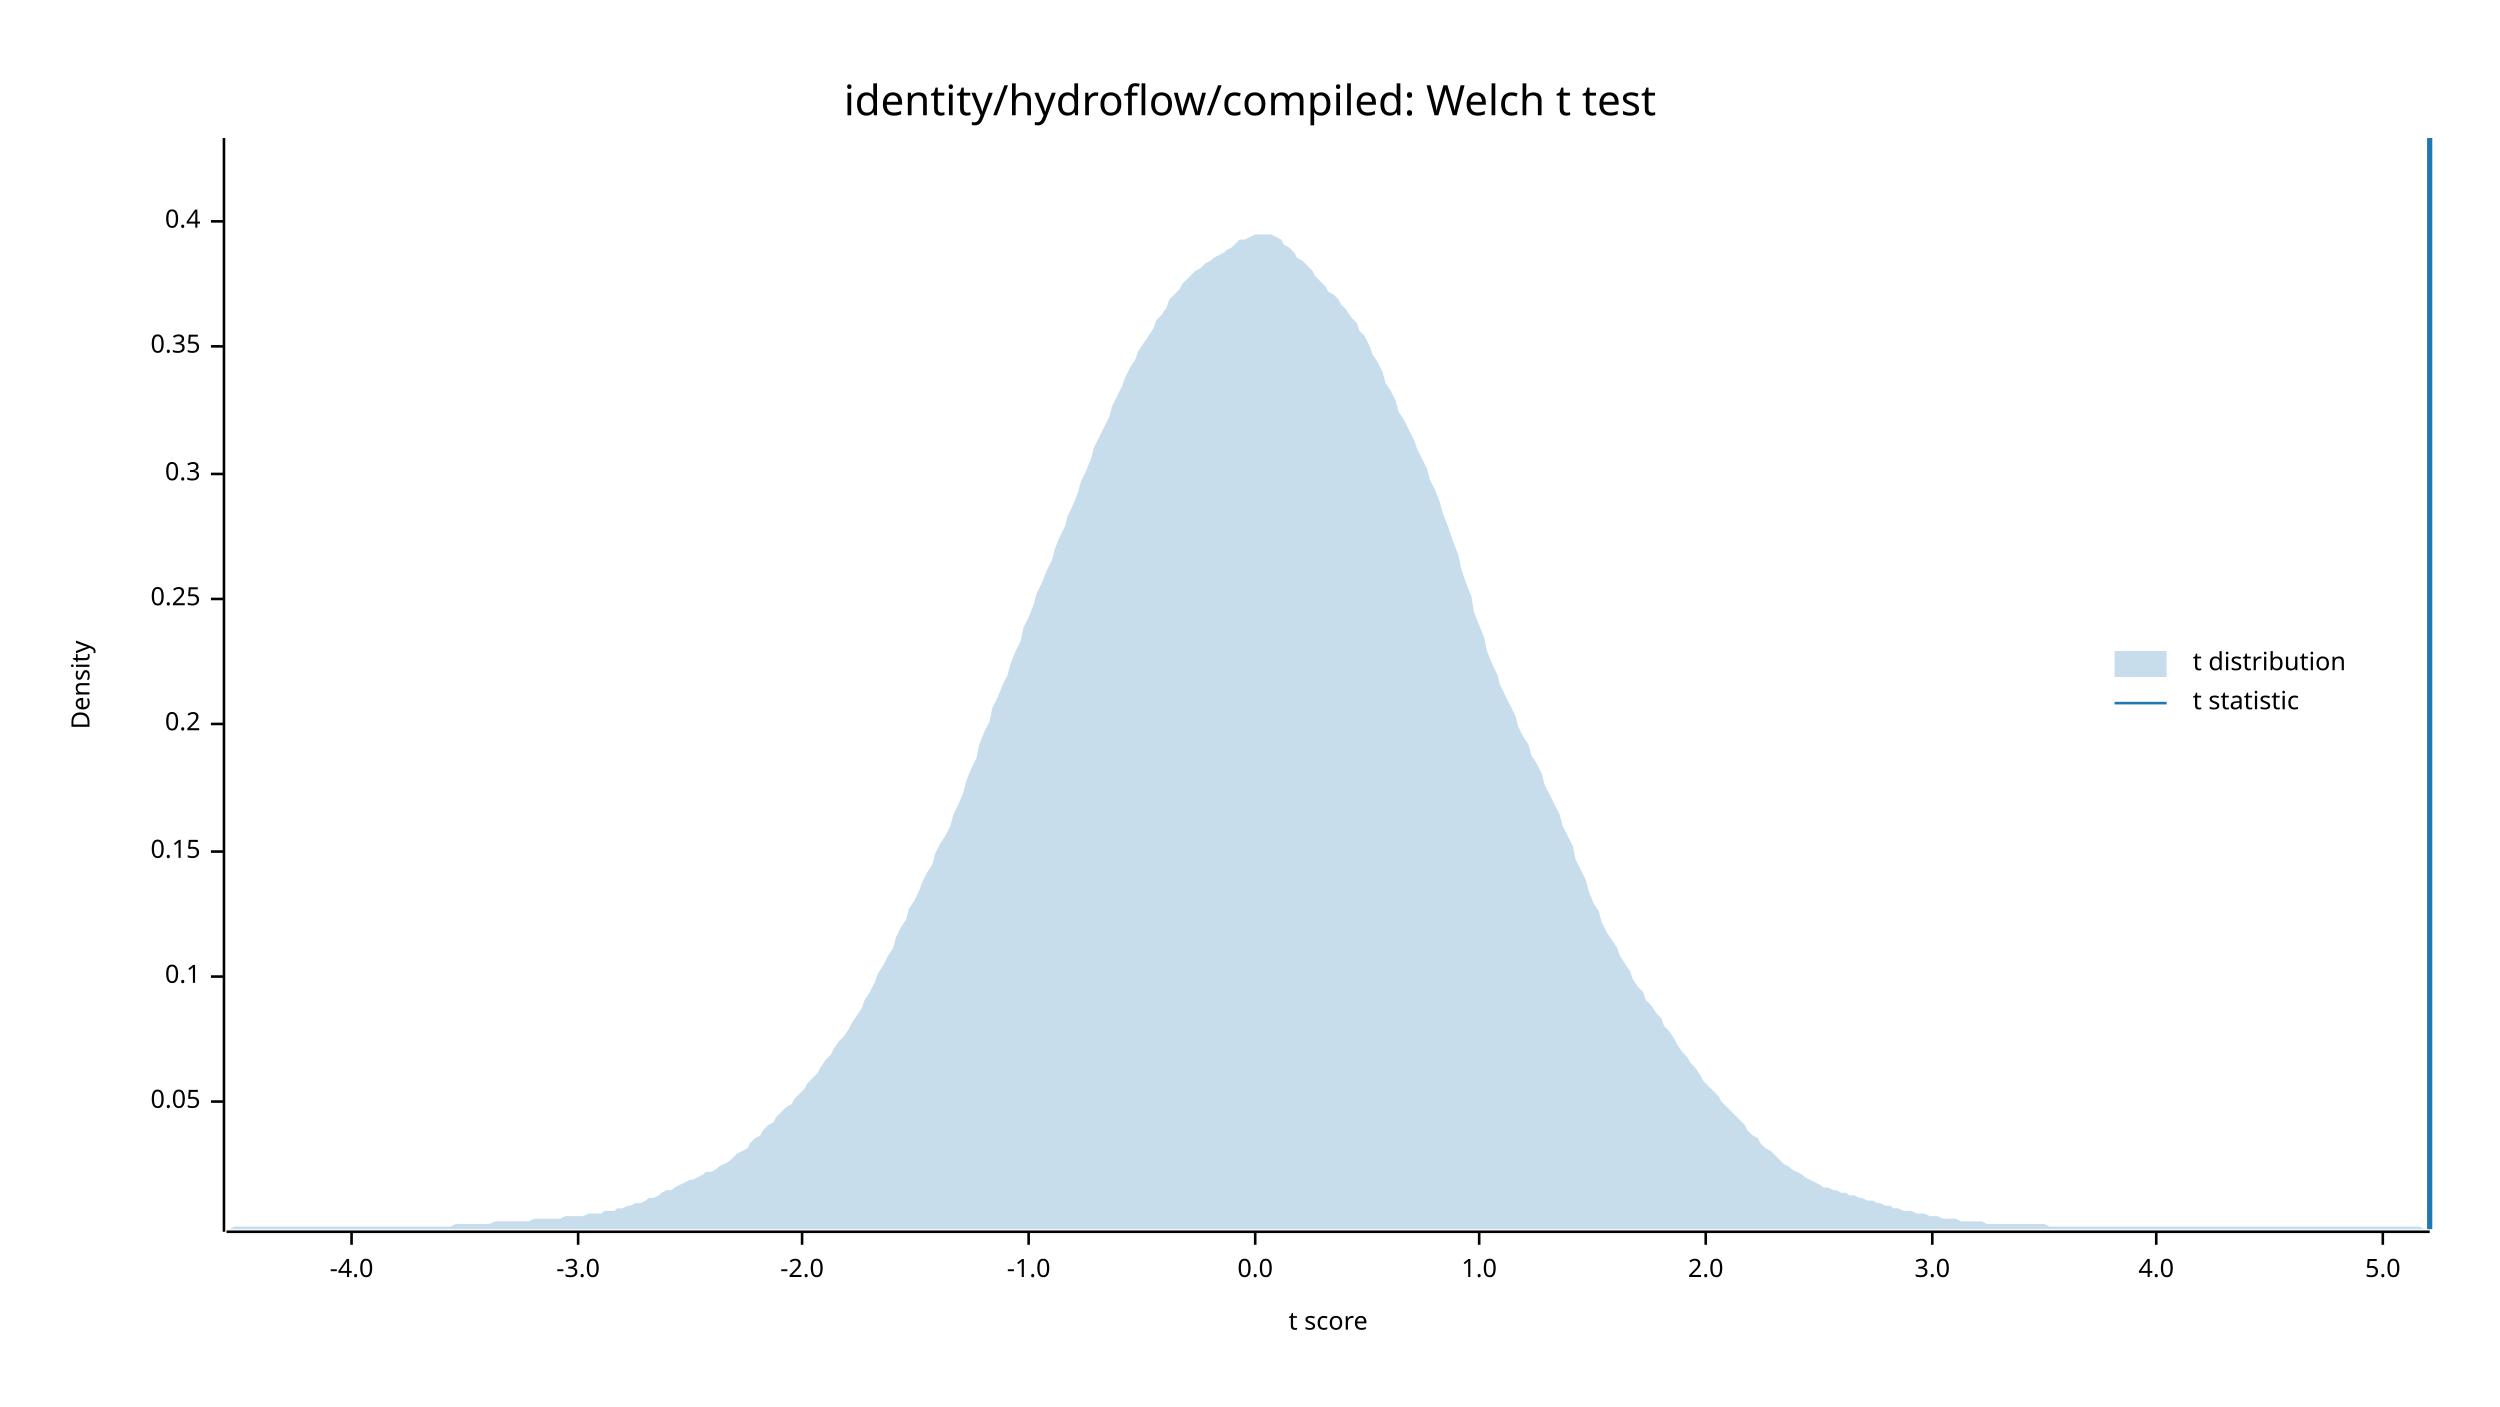
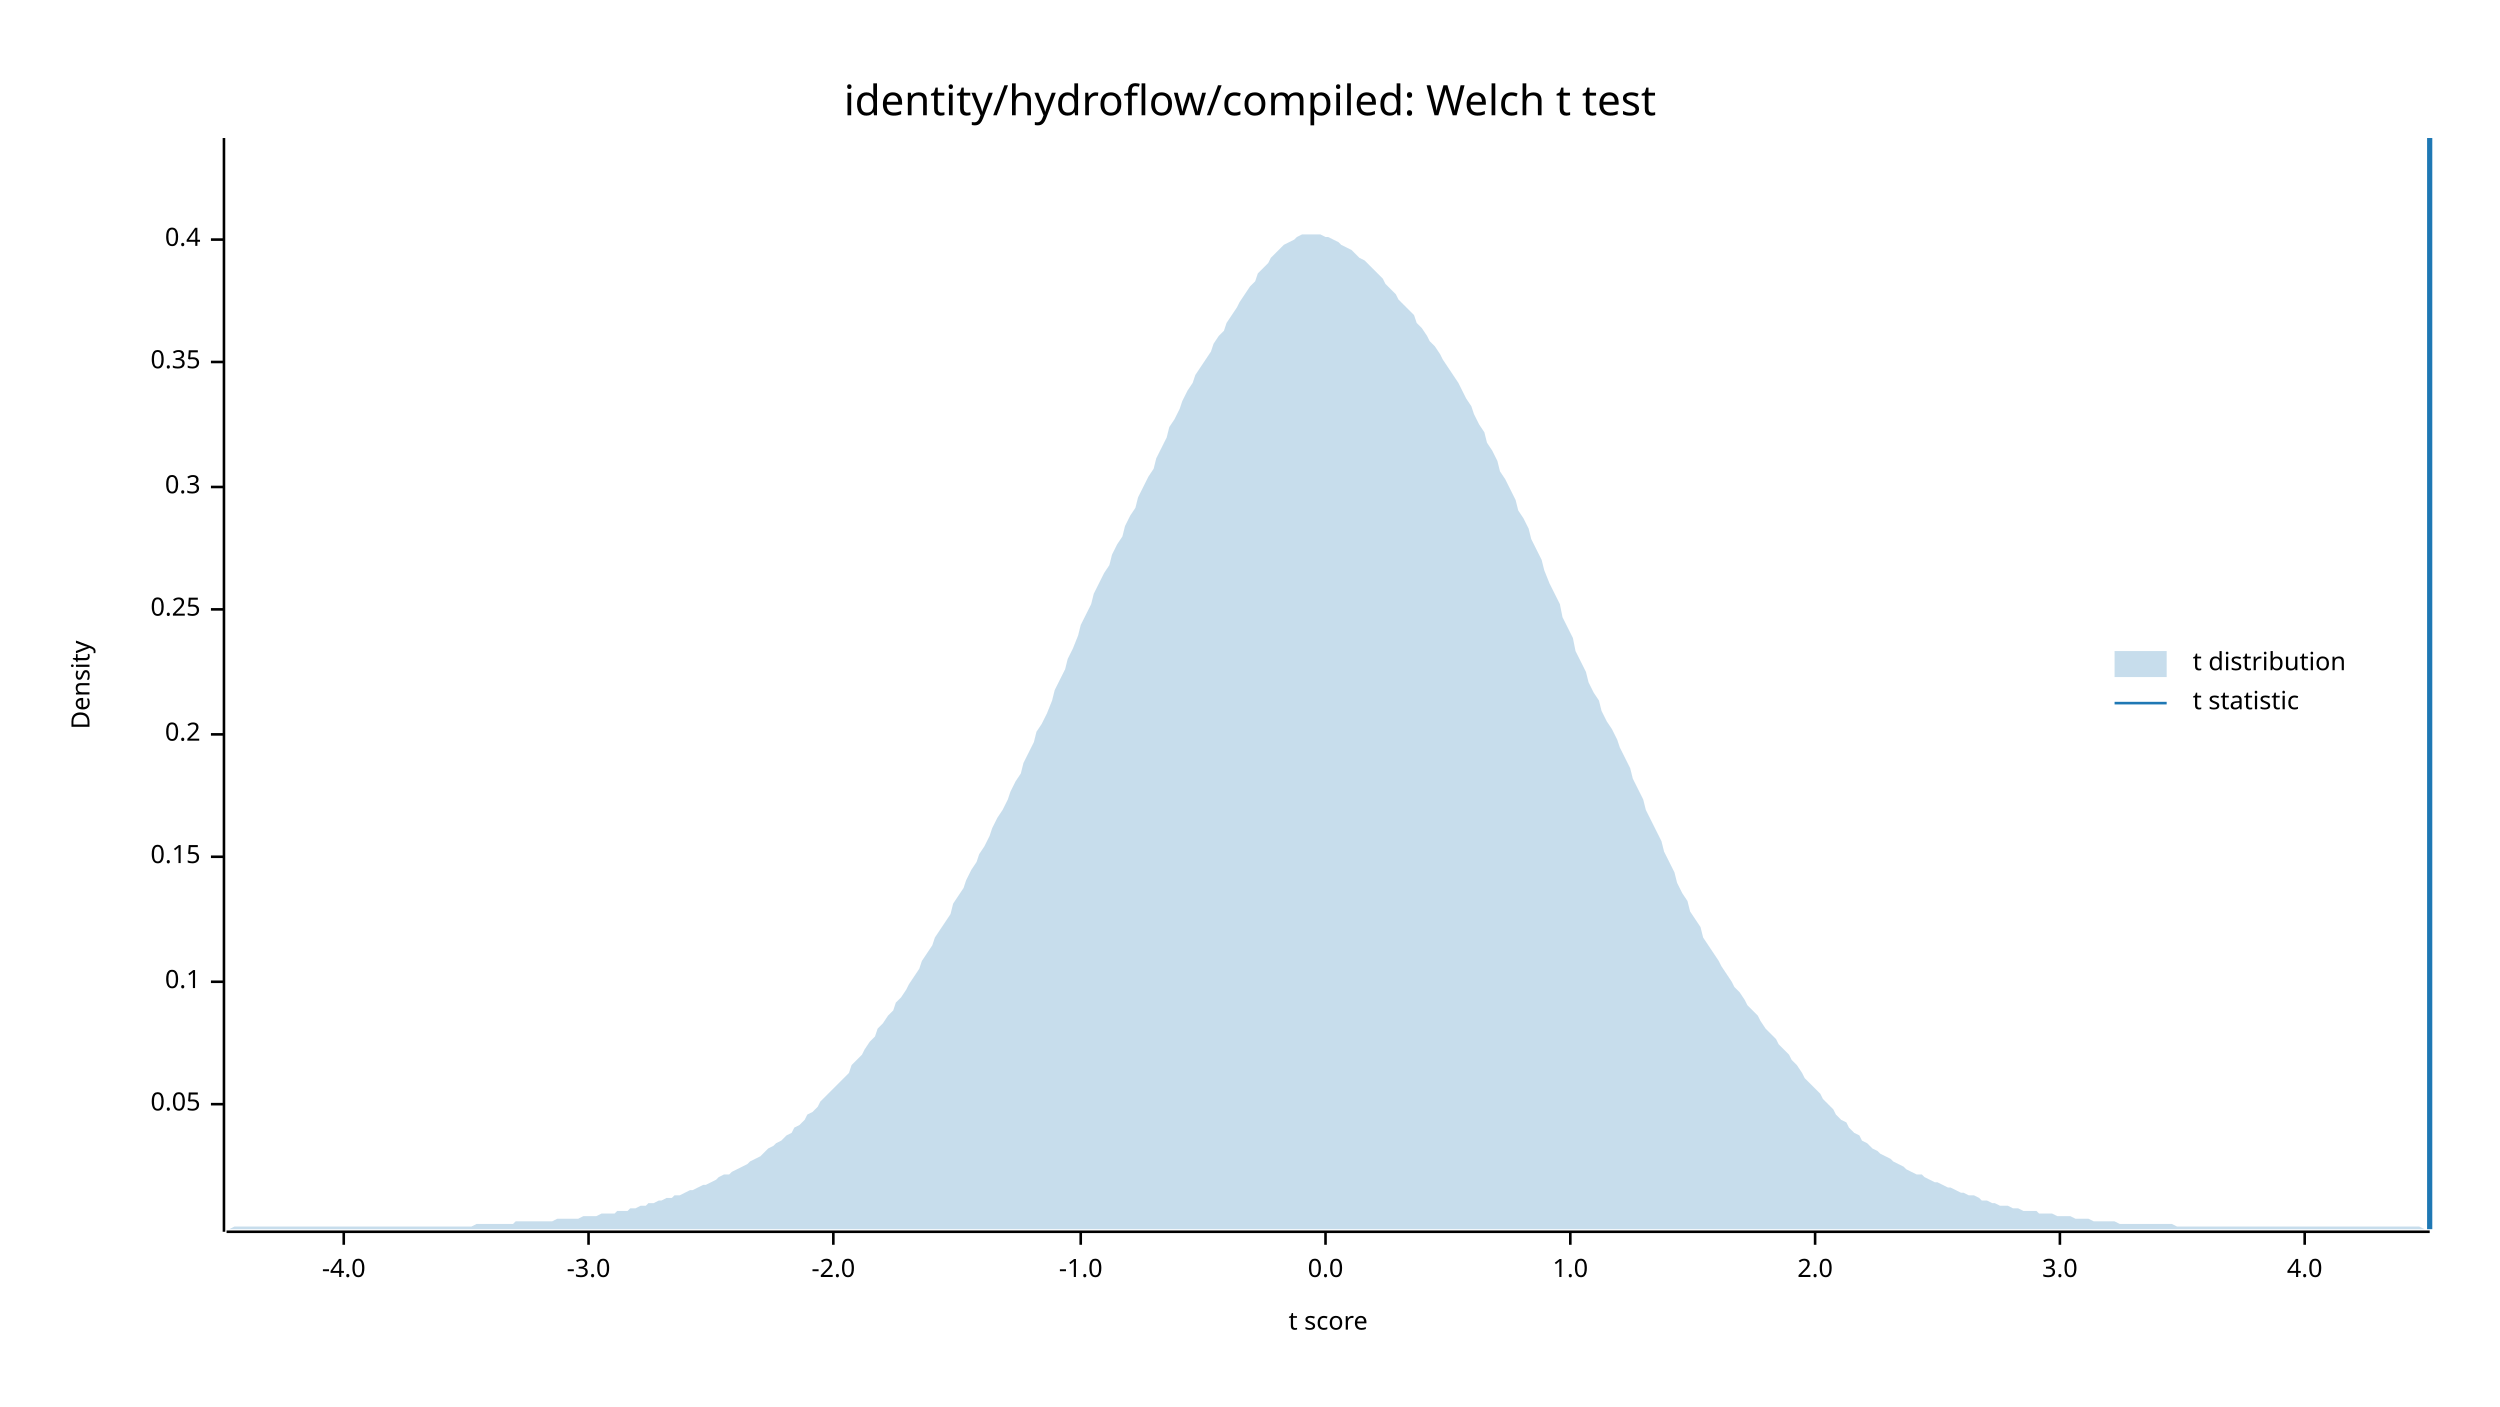
<svg xmlns="http://www.w3.org/2000/svg" width="960" height="540" viewBox="0 0 960 540">
  <text x="480" y="32" dy="0.76em" text-anchor="middle" font-family="sans-serif" font-size="16.129" opacity="1" fill="#000000">
identity/hydroflow/compiled: Welch t test
</text>
  <text x="27" y="263" dy="0.76em" text-anchor="middle" font-family="sans-serif" font-size="9.677" opacity="1" fill="#000000" transform="rotate(270, 27, 263)">
Density
</text>
  <text x="510" y="513" dy="-0.5ex" text-anchor="middle" font-family="sans-serif" font-size="9.677" opacity="1" fill="#000000">
t score
</text>
  <polyline fill="none" opacity="1" stroke="#000000" stroke-width="1" points="86,53 86,473 " />
-   <text x="77" y="423" dy="0.5ex" text-anchor="end" font-family="sans-serif" font-size="9.677" opacity="1" fill="#000000">
+   <text x="77" y="424" dy="0.5ex" text-anchor="end" font-family="sans-serif" font-size="9.677" opacity="1" fill="#000000">
0.05
</text>
-   <polyline fill="none" opacity="1" stroke="#000000" stroke-width="1" points="81,423 86,423 " />
-   <text x="77" y="375" dy="0.5ex" text-anchor="end" font-family="sans-serif" font-size="9.677" opacity="1" fill="#000000">
+   <polyline fill="none" opacity="1" stroke="#000000" stroke-width="1" points="81,424 86,424 " />
+   <text x="77" y="377" dy="0.5ex" text-anchor="end" font-family="sans-serif" font-size="9.677" opacity="1" fill="#000000">
0.1
</text>
-   <polyline fill="none" opacity="1" stroke="#000000" stroke-width="1" points="81,375 86,375 " />
-   <text x="77" y="327" dy="0.5ex" text-anchor="end" font-family="sans-serif" font-size="9.677" opacity="1" fill="#000000">
+   <polyline fill="none" opacity="1" stroke="#000000" stroke-width="1" points="81,377 86,377 " />
+   <text x="77" y="329" dy="0.5ex" text-anchor="end" font-family="sans-serif" font-size="9.677" opacity="1" fill="#000000">
0.15
</text>
-   <polyline fill="none" opacity="1" stroke="#000000" stroke-width="1" points="81,327 86,327 " />
-   <text x="77" y="278" dy="0.5ex" text-anchor="end" font-family="sans-serif" font-size="9.677" opacity="1" fill="#000000">
+   <polyline fill="none" opacity="1" stroke="#000000" stroke-width="1" points="81,329 86,329 " />
+   <text x="77" y="282" dy="0.5ex" text-anchor="end" font-family="sans-serif" font-size="9.677" opacity="1" fill="#000000">
0.2
</text>
-   <polyline fill="none" opacity="1" stroke="#000000" stroke-width="1" points="81,278 86,278 " />
-   <text x="77" y="230" dy="0.5ex" text-anchor="end" font-family="sans-serif" font-size="9.677" opacity="1" fill="#000000">
+   <polyline fill="none" opacity="1" stroke="#000000" stroke-width="1" points="81,282 86,282 " />
+   <text x="77" y="234" dy="0.5ex" text-anchor="end" font-family="sans-serif" font-size="9.677" opacity="1" fill="#000000">
0.25
</text>
-   <polyline fill="none" opacity="1" stroke="#000000" stroke-width="1" points="81,230 86,230 " />
-   <text x="77" y="182" dy="0.5ex" text-anchor="end" font-family="sans-serif" font-size="9.677" opacity="1" fill="#000000">
+   <polyline fill="none" opacity="1" stroke="#000000" stroke-width="1" points="81,234 86,234 " />
+   <text x="77" y="187" dy="0.5ex" text-anchor="end" font-family="sans-serif" font-size="9.677" opacity="1" fill="#000000">
0.3
</text>
-   <polyline fill="none" opacity="1" stroke="#000000" stroke-width="1" points="81,182 86,182 " />
-   <text x="77" y="133" dy="0.5ex" text-anchor="end" font-family="sans-serif" font-size="9.677" opacity="1" fill="#000000">
+   <polyline fill="none" opacity="1" stroke="#000000" stroke-width="1" points="81,187 86,187 " />
+   <text x="77" y="139" dy="0.5ex" text-anchor="end" font-family="sans-serif" font-size="9.677" opacity="1" fill="#000000">
0.35
</text>
-   <polyline fill="none" opacity="1" stroke="#000000" stroke-width="1" points="81,133 86,133 " />
-   <text x="77" y="85" dy="0.5ex" text-anchor="end" font-family="sans-serif" font-size="9.677" opacity="1" fill="#000000">
+   <polyline fill="none" opacity="1" stroke="#000000" stroke-width="1" points="81,139 86,139 " />
+   <text x="77" y="92" dy="0.5ex" text-anchor="end" font-family="sans-serif" font-size="9.677" opacity="1" fill="#000000">
0.4
</text>
-   <polyline fill="none" opacity="1" stroke="#000000" stroke-width="1" points="81,85 86,85 " />
+   <polyline fill="none" opacity="1" stroke="#000000" stroke-width="1" points="81,92 86,92 " />
  <polyline fill="none" opacity="1" stroke="#000000" stroke-width="1" points="87,473 933,473 " />
-   <text x="135" y="483" dy="0.76em" text-anchor="middle" font-family="sans-serif" font-size="9.677" opacity="1" fill="#000000">
+   <text x="132" y="483" dy="0.76em" text-anchor="middle" font-family="sans-serif" font-size="9.677" opacity="1" fill="#000000">
-4.0
</text>
-   <polyline fill="none" opacity="1" stroke="#000000" stroke-width="1" points="135,473 135,478 " />
-   <text x="222" y="483" dy="0.76em" text-anchor="middle" font-family="sans-serif" font-size="9.677" opacity="1" fill="#000000">
+   <polyline fill="none" opacity="1" stroke="#000000" stroke-width="1" points="132,473 132,478 " />
+   <text x="226" y="483" dy="0.76em" text-anchor="middle" font-family="sans-serif" font-size="9.677" opacity="1" fill="#000000">
-3.0
</text>
-   <polyline fill="none" opacity="1" stroke="#000000" stroke-width="1" points="222,473 222,478 " />
-   <text x="308" y="483" dy="0.76em" text-anchor="middle" font-family="sans-serif" font-size="9.677" opacity="1" fill="#000000">
+   <polyline fill="none" opacity="1" stroke="#000000" stroke-width="1" points="226,473 226,478 " />
+   <text x="320" y="483" dy="0.76em" text-anchor="middle" font-family="sans-serif" font-size="9.677" opacity="1" fill="#000000">
-2.0
</text>
-   <polyline fill="none" opacity="1" stroke="#000000" stroke-width="1" points="308,473 308,478 " />
-   <text x="395" y="483" dy="0.76em" text-anchor="middle" font-family="sans-serif" font-size="9.677" opacity="1" fill="#000000">
+   <polyline fill="none" opacity="1" stroke="#000000" stroke-width="1" points="320,473 320,478 " />
+   <text x="415" y="483" dy="0.76em" text-anchor="middle" font-family="sans-serif" font-size="9.677" opacity="1" fill="#000000">
-1.0
</text>
-   <polyline fill="none" opacity="1" stroke="#000000" stroke-width="1" points="395,473 395,478 " />
-   <text x="482" y="483" dy="0.76em" text-anchor="middle" font-family="sans-serif" font-size="9.677" opacity="1" fill="#000000">
+   <polyline fill="none" opacity="1" stroke="#000000" stroke-width="1" points="415,473 415,478 " />
+   <text x="509" y="483" dy="0.76em" text-anchor="middle" font-family="sans-serif" font-size="9.677" opacity="1" fill="#000000">
0.0
</text>
-   <polyline fill="none" opacity="1" stroke="#000000" stroke-width="1" points="482,473 482,478 " />
-   <text x="568" y="483" dy="0.76em" text-anchor="middle" font-family="sans-serif" font-size="9.677" opacity="1" fill="#000000">
+   <polyline fill="none" opacity="1" stroke="#000000" stroke-width="1" points="509,473 509,478 " />
+   <text x="603" y="483" dy="0.76em" text-anchor="middle" font-family="sans-serif" font-size="9.677" opacity="1" fill="#000000">
1.0
</text>
-   <polyline fill="none" opacity="1" stroke="#000000" stroke-width="1" points="568,473 568,478 " />
-   <text x="655" y="483" dy="0.76em" text-anchor="middle" font-family="sans-serif" font-size="9.677" opacity="1" fill="#000000">
+   <polyline fill="none" opacity="1" stroke="#000000" stroke-width="1" points="603,473 603,478 " />
+   <text x="697" y="483" dy="0.76em" text-anchor="middle" font-family="sans-serif" font-size="9.677" opacity="1" fill="#000000">
2.0
</text>
-   <polyline fill="none" opacity="1" stroke="#000000" stroke-width="1" points="655,473 655,478 " />
-   <text x="742" y="483" dy="0.76em" text-anchor="middle" font-family="sans-serif" font-size="9.677" opacity="1" fill="#000000">
+   <polyline fill="none" opacity="1" stroke="#000000" stroke-width="1" points="697,473 697,478 " />
+   <text x="791" y="483" dy="0.76em" text-anchor="middle" font-family="sans-serif" font-size="9.677" opacity="1" fill="#000000">
3.0
</text>
-   <polyline fill="none" opacity="1" stroke="#000000" stroke-width="1" points="742,473 742,478 " />
-   <text x="828" y="483" dy="0.76em" text-anchor="middle" font-family="sans-serif" font-size="9.677" opacity="1" fill="#000000">
+   <polyline fill="none" opacity="1" stroke="#000000" stroke-width="1" points="791,473 791,478 " />
+   <text x="885" y="483" dy="0.76em" text-anchor="middle" font-family="sans-serif" font-size="9.677" opacity="1" fill="#000000">
4.0
</text>
-   <polyline fill="none" opacity="1" stroke="#000000" stroke-width="1" points="828,473 828,478 " />
-   <text x="915" y="483" dy="0.76em" text-anchor="middle" font-family="sans-serif" font-size="9.677" opacity="1" fill="#000000">
- 5.0
- </text>
-   <polyline fill="none" opacity="1" stroke="#000000" stroke-width="1" points="915,473 915,478 " />
-   <polygon opacity="0.25" fill="#1F78B4" points="87,472 88,472 90,471 92,471 93,471 95,471 97,471 98,471 100,471 102,471 103,471 105,471 107,471 109,471 110,471 112,471 114,471 115,471 117,471 119,471 120,471 122,471 124,471 125,471 127,471 129,471 131,471 132,471 134,471 136,471 137,471 139,471 141,471 142,471 144,471 146,471 148,471 149,471 151,471 153,471 154,471 156,471 158,471 159,471 161,471 163,471 164,471 166,471 168,471 170,471 171,471 173,471 175,470 176,470 178,470 180,470 181,470 183,470 185,470 187,470 188,470 190,469 192,469 193,469 195,469 197,469 198,469 200,469 202,469 203,469 205,468 207,468 209,468 210,468 212,468 214,468 215,468 217,467 219,467 220,467 222,467 224,467 226,466 227,466 229,466 231,466 232,465 234,465 236,465 237,464 239,464 241,463 242,463 244,462 246,462 248,461 249,460 251,460 253,459 254,458 256,457 258,457 259,456 261,455 263,454 265,453 266,453 268,452 270,451 271,450 273,450 275,449 276,448 278,447 280,446 281,445 283,443 285,442 287,441 288,439 290,437 292,436 293,434 295,432 297,431 298,429 300,427 302,425 304,424 305,422 307,420 309,418 310,416 312,414 314,412 315,410 317,407 319,405 320,403 322,400 324,398 326,395 327,393 329,390 331,387 332,384 334,381 336,377 337,374 339,371 341,367 343,364 344,360 346,356 348,353 349,349 351,346 353,342 354,339 356,335 358,332 359,328 361,324 363,321 365,317 366,313 368,309 370,304 371,300 373,295 375,291 376,286 378,281 380,277 381,272 383,268 385,263 387,259 388,255 390,250 392,246 393,241 395,237 397,232 398,228 400,224 402,219 404,215 405,211 407,206 409,202 410,198 412,194 414,189 415,185 417,181 419,176 420,172 422,168 424,164 426,160 427,156 429,152 431,148 432,145 434,141 436,138 437,135 439,132 441,129 443,126 444,123 446,121 448,118 449,115 451,113 453,111 454,109 456,107 458,105 459,104 461,103 463,101 465,100 466,99 468,98 470,97 471,96 473,95 475,93 476,92 478,92 480,91 482,90 483,90 485,90 487,90 488,90 490,91 492,92 493,94 495,95 497,97 498,99 500,100 502,102 504,104 505,106 507,108 509,110 510,112 512,113 514,115 515,117 517,119 519,122 521,124 522,127 524,129 526,133 527,136 529,139 531,143 532,147 534,150 536,154 537,158 539,161 541,165 543,169 544,172 546,176 548,180 549,184 551,188 553,193 554,197 556,202 558,208 560,213 561,218 563,224 565,229 566,235 568,240 570,245 571,250 573,255 575,259 576,263 578,267 580,271 582,275 583,279 585,283 587,286 588,290 590,293 592,297 593,301 595,305 597,309 599,313 600,317 602,321 604,325 605,330 607,334 609,338 610,342 612,347 614,350 615,354 617,358 619,361 621,364 622,367 624,370 626,373 627,376 629,379 631,381 632,384 634,386 636,389 638,391 639,394 641,396 643,399 644,401 646,404 648,406 649,408 651,410 653,413 654,415 656,417 658,419 660,421 661,423 663,425 665,427 666,428 668,430 670,432 671,434 673,436 675,437 676,439 678,441 680,442 682,444 683,445 685,447 687,448 688,449 690,450 692,451 693,452 695,453 697,454 699,455 700,456 702,456 704,457 705,457 707,458 709,458 710,459 712,459 714,460 715,460 717,461 719,461 721,462 722,462 724,463 726,463 727,464 729,464 731,465 732,465 734,465 736,466 738,466 739,466 741,467 743,467 744,467 746,468 748,468 749,468 751,468 753,469 754,469 756,469 758,469 760,469 761,469 763,470 765,470 766,470 768,470 770,470 771,470 773,470 775,470 777,470 778,470 780,470 782,470 783,470 785,470 787,471 788,471 790,471 792,471 793,471 795,471 797,471 799,471 800,471 802,471 804,471 805,471 807,471 809,471 810,471 812,471 814,471 816,471 817,471 819,471 821,471 822,471 824,471 826,471 827,471 829,471 831,471 832,471 834,471 836,471 838,471 839,471 841,471 843,471 844,471 846,471 848,471 849,471 851,471 853,471 855,471 856,471 858,471 860,471 861,471 863,471 865,471 866,471 868,471 870,471 871,471 873,471 875,471 877,471 878,471 880,471 882,471 883,471 885,471 887,471 888,471 890,471 892,471 894,471 895,471 897,471 899,471 900,471 902,471 904,471 905,471 907,471 909,471 910,471 912,471 914,471 916,471 917,471 919,471 921,471 922,471 924,471 926,471 927,471 929,471 931,472 933,472 933,472 87,472 " />
+   <polyline fill="none" opacity="1" stroke="#000000" stroke-width="1" points="885,473 885,478 " />
+   <polygon opacity="0.25" fill="#1F78B4" points="87,472 88,472 90,471 92,471 93,471 95,471 97,471 98,471 100,471 102,471 103,471 105,471 107,471 109,471 110,471 112,471 114,471 115,471 117,471 119,471 120,471 122,471 124,471 125,471 127,471 129,471 131,471 132,471 134,471 136,471 137,471 139,471 141,471 142,471 144,471 146,471 148,471 149,471 151,471 153,471 154,471 156,471 158,471 159,471 161,471 163,471 164,471 166,471 168,471 170,471 171,471 173,471 175,471 176,471 178,471 180,471 181,471 183,470 185,470 187,470 188,470 190,470 192,470 193,470 195,470 197,470 198,469 200,469 202,469 203,469 205,469 207,469 209,469 210,469 212,469 214,468 215,468 217,468 219,468 220,468 222,468 224,467 226,467 227,467 229,467 231,466 232,466 234,466 236,466 237,465 239,465 241,465 242,464 244,464 246,463 248,463 249,462 251,462 253,461 254,461 256,460 258,460 259,459 261,459 263,458 265,457 266,457 268,456 270,455 271,455 273,454 275,453 276,452 278,451 280,451 281,450 283,449 285,448 287,447 288,446 290,445 292,444 293,443 295,441 297,440 298,439 300,438 302,436 304,435 305,433 307,432 309,430 310,428 312,427 314,425 315,423 317,421 319,419 320,418 322,416 324,414 326,412 327,409 329,407 331,405 332,403 334,400 336,398 337,395 339,393 341,390 343,388 344,385 346,383 348,380 349,378 351,375 353,372 354,369 356,366 358,363 359,360 361,357 363,354 365,351 366,347 368,344 370,341 371,338 373,334 375,331 376,328 378,325 380,321 381,318 383,314 385,311 387,307 388,304 390,300 392,297 393,293 395,289 397,285 398,281 400,278 402,274 404,269 405,265 407,261 409,257 410,253 412,249 414,244 415,240 417,236 419,232 420,228 422,224 424,220 426,217 427,213 429,209 431,206 432,202 434,198 436,195 437,191 439,187 441,183 443,180 444,176 446,172 448,168 449,164 451,161 453,157 454,154 456,150 458,147 459,144 461,141 463,138 465,135 466,132 468,129 470,127 471,124 473,121 475,118 476,116 478,113 480,110 482,108 483,105 485,103 487,101 488,99 490,97 492,95 493,94 495,93 497,92 498,91 500,90 502,90 504,90 505,90 507,90 509,91 510,91 512,92 514,93 515,94 517,95 519,96 521,98 522,99 524,100 526,102 527,103 529,105 531,107 532,109 534,111 536,113 537,115 539,117 541,119 543,121 544,124 546,126 548,129 549,131 551,133 553,136 554,138 556,141 558,144 560,147 561,149 563,153 565,156 566,159 568,163 570,166 571,170 573,173 575,177 576,181 578,184 580,188 582,192 583,196 585,199 587,203 588,207 590,211 592,215 593,219 595,224 597,228 599,232 600,237 602,241 604,245 605,250 607,254 609,258 610,262 612,266 614,269 615,273 617,277 619,280 621,284 622,287 624,291 626,295 627,299 629,303 631,307 632,311 634,315 636,319 638,323 639,327 641,331 643,335 644,339 646,343 648,346 649,350 651,353 653,356 654,360 656,363 658,366 660,369 661,371 663,374 665,377 666,379 668,381 670,384 671,386 673,388 675,390 676,392 678,395 680,397 682,399 683,401 685,403 687,405 688,407 690,409 692,412 693,414 695,416 697,418 699,420 700,422 702,424 704,426 705,428 707,430 709,431 710,433 712,435 714,436 715,438 717,439 719,441 721,442 722,443 724,444 726,445 727,446 729,447 731,448 732,449 734,450 736,451 738,451 739,452 741,453 743,454 744,454 746,455 748,456 749,456 751,457 753,458 754,458 756,459 758,459 760,460 761,461 763,461 765,462 766,462 768,463 770,463 771,463 773,464 775,464 777,465 778,465 780,465 782,465 783,466 785,466 787,466 788,466 790,467 792,467 793,467 795,467 797,468 799,468 800,468 802,468 804,469 805,469 807,469 809,469 810,469 812,469 814,470 816,470 817,470 819,470 821,470 822,470 824,470 826,470 827,470 829,470 831,470 832,470 834,470 836,471 838,471 839,471 841,471 843,471 844,471 846,471 848,471 849,471 851,471 853,471 855,471 856,471 858,471 860,471 861,471 863,471 865,471 866,471 868,471 870,471 871,471 873,471 875,471 877,471 878,471 880,471 882,471 883,471 885,471 887,471 888,471 890,471 892,471 894,471 895,471 897,471 899,471 900,471 902,471 904,471 905,471 907,471 909,471 910,471 912,471 914,471 916,471 917,471 919,471 921,471 922,471 924,471 926,471 927,471 929,471 931,472 933,472 933,472 87,472 " />
  <polyline fill="none" opacity="1" stroke="#1F78B4" stroke-width="2" points="933,472 933,53 " />
  <text x="842" y="250" dy="0.76em" text-anchor="start" font-family="sans-serif" font-size="9.677" opacity="1" fill="#000000">
t distribution
</text>
  <text x="842" y="265" dy="0.76em" text-anchor="start" font-family="sans-serif" font-size="9.677" opacity="1" fill="#000000">
t statistic
</text>
  <rect x="812" y="250" width="20" height="10" opacity="0.25" fill="#1F78B4" stroke="none" />
  <polyline fill="none" opacity="1" stroke="#1F78B4" stroke-width="1" points="812,270 832,270 " />
</svg>
